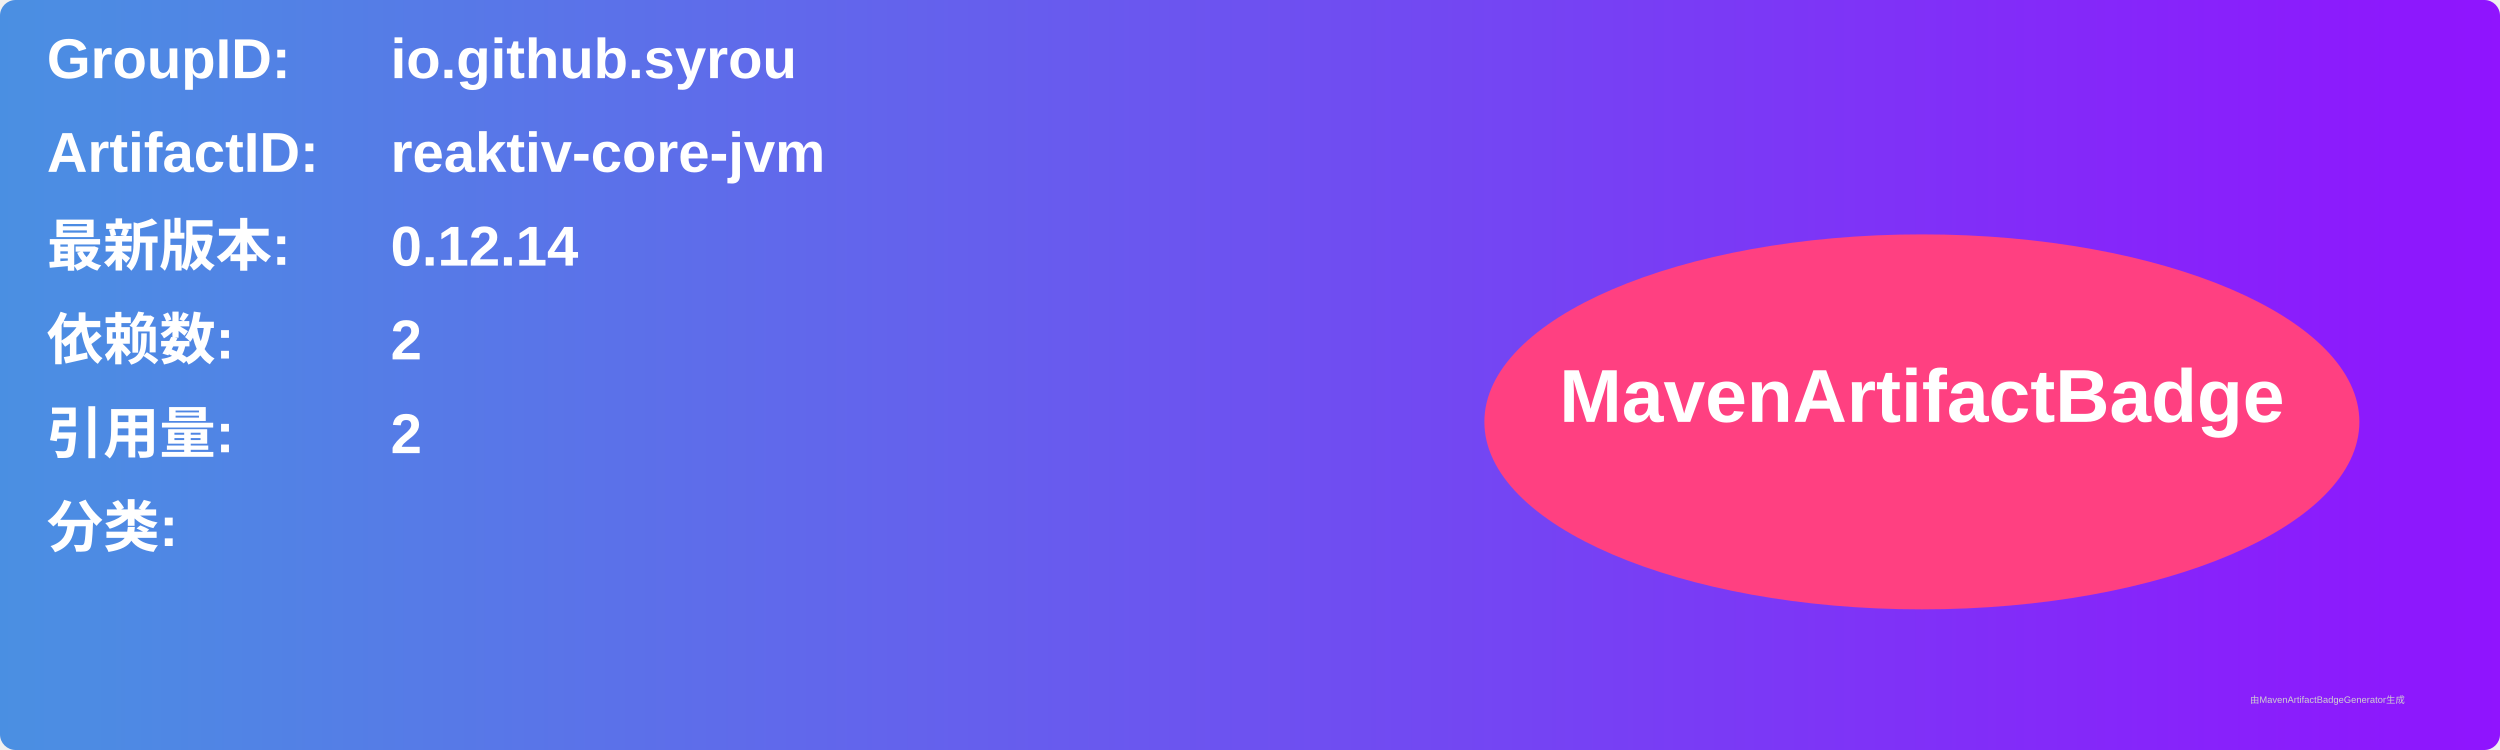
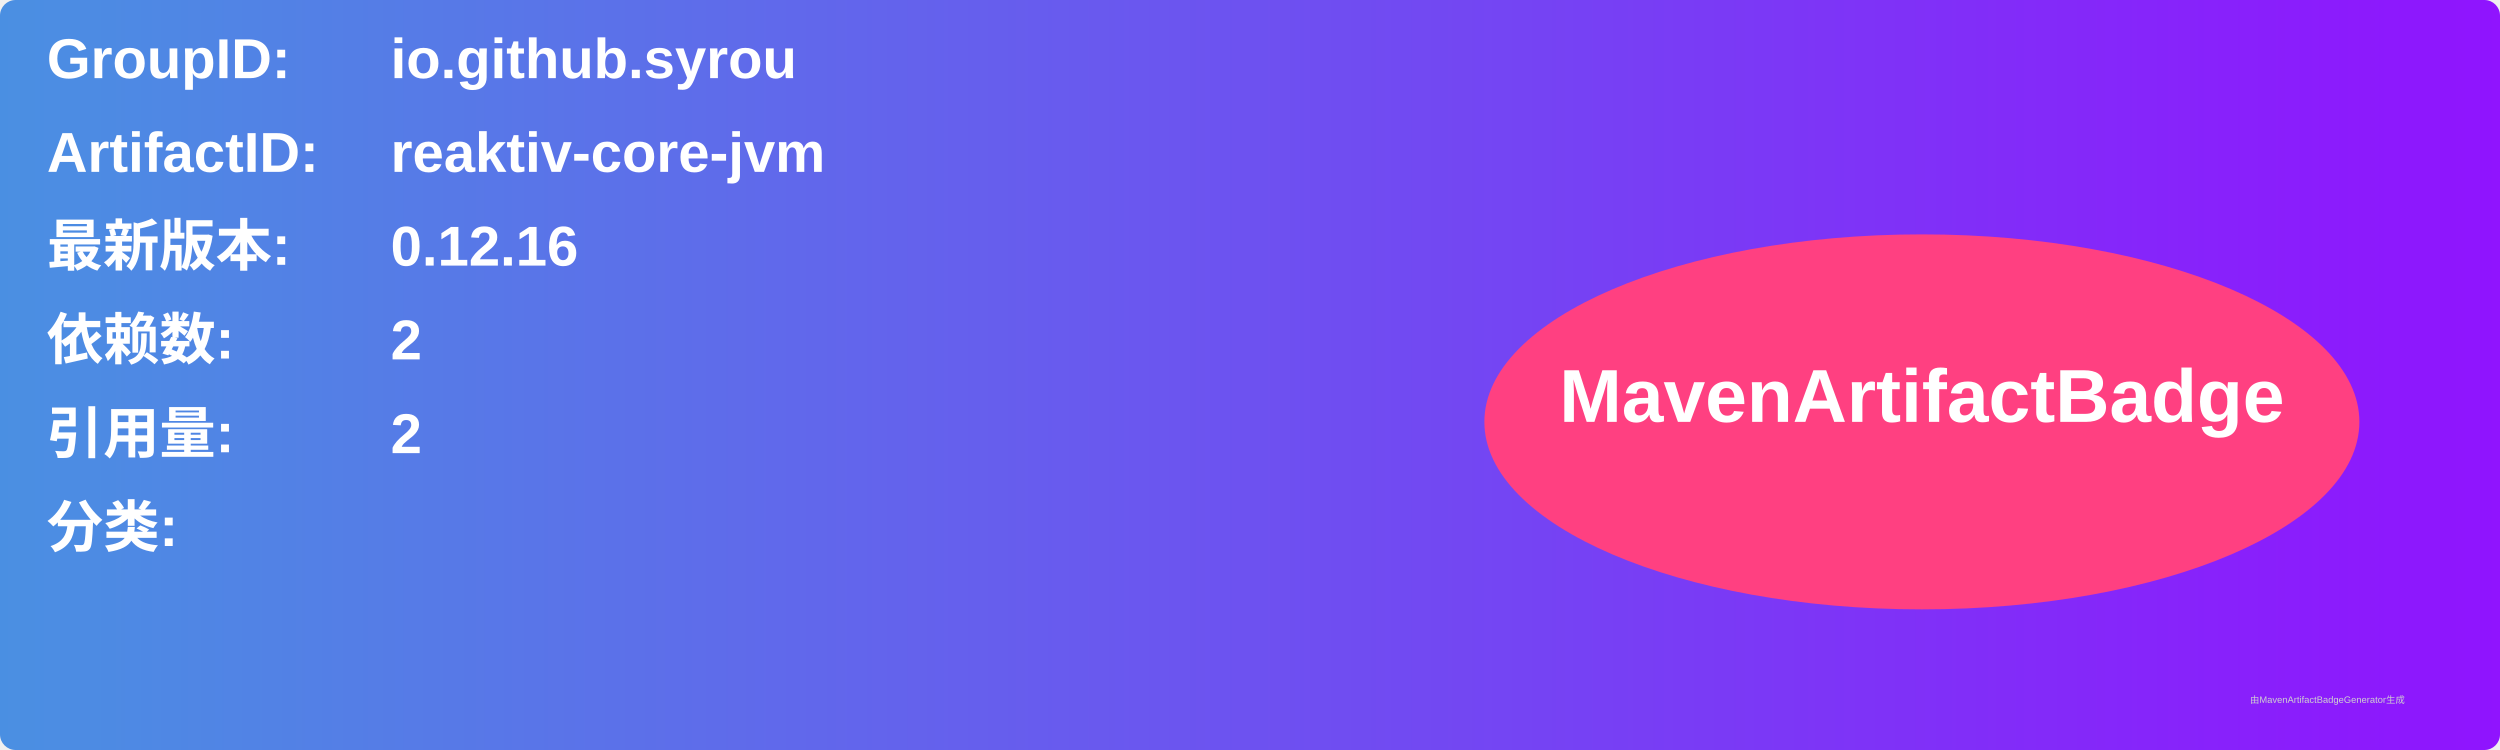
<svg xmlns="http://www.w3.org/2000/svg" width="800" height="240" viewBox="0 0 800 240">
  <linearGradient id="grad" x1="0%" y1="0%" x2="100%" y2="0%">
    <stop offset="0%" stop-color="#4a90e2" />
    <stop offset="100%" stop-color="#9013fe" />
  </linearGradient>
  <rect width="100%" height="100%" rx="5" ry="5" fill="url(#grad)" />
  <g transform="translate(15, 15)">
    <text x="0" y="10" font-family="Arial" font-size="18" fill="white" font-weight="bold" width="260">GroupID:</text>
    <text x="110" y="10" font-family="Arial" font-size="18" fill="white" font-weight="bold" width="460">io.github.syrou</text>
    <text x="0" y="40" font-family="Arial" font-size="18" fill="white" font-weight="bold" width="260">ArtifactID:</text>
    <text x="110" y="40" font-family="Arial" font-size="18" fill="white" font-weight="bold" width="460">reaktiv-core-jvm</text>
    <text x="0" y="70" font-family="Arial" font-size="18" fill="white" font-weight="bold">最新版本:</text>
    <text x="110" y="70" font-family="Arial" font-size="18" fill="white" font-weight="bold">
-       <tspan font-weight="bold">0.12.14</tspan>
+       <tspan font-weight="bold">0.12.16</tspan>
    </text>
    <text x="0" y="100" font-family="Arial" font-size="18" fill="white" font-weight="bold">依赖数: </text>
    <text x="110" y="100" font-family="Arial" font-size="18" fill="white">
      <tspan font-weight="bold">2</tspan>
    </text>
    <text x="0" y="130" font-family="Arial" font-size="18" fill="white" font-weight="bold">引用量: </text>
    <text x="110" y="130" font-family="Arial" font-size="18" fill="white">
      <tspan font-weight="bold">2</tspan>
    </text>
    <text x="0" y="160" font-family="Arial" font-size="18" fill="white" font-weight="bold">分类:</text>
    <text x="10" y="190" font-family="Arial" font-size="10" fill="white">
      <tspan font-weight="bold" />
    </text>
    <ellipse cx="600" cy="120" rx="140" ry="60" fill="#ff4081" />
    <text x="600" y="120" text-anchor="middle" font-family="Arial" font-size="24" fill="white" font-weight="bold">MavenArtifactBadge</text>
  </g>
  <text x="720" y="225" font-family="Arial" font-size="3" fill="#d0d0d0">由MavenArtifactBadgeGenerator生成</text>
</svg>
